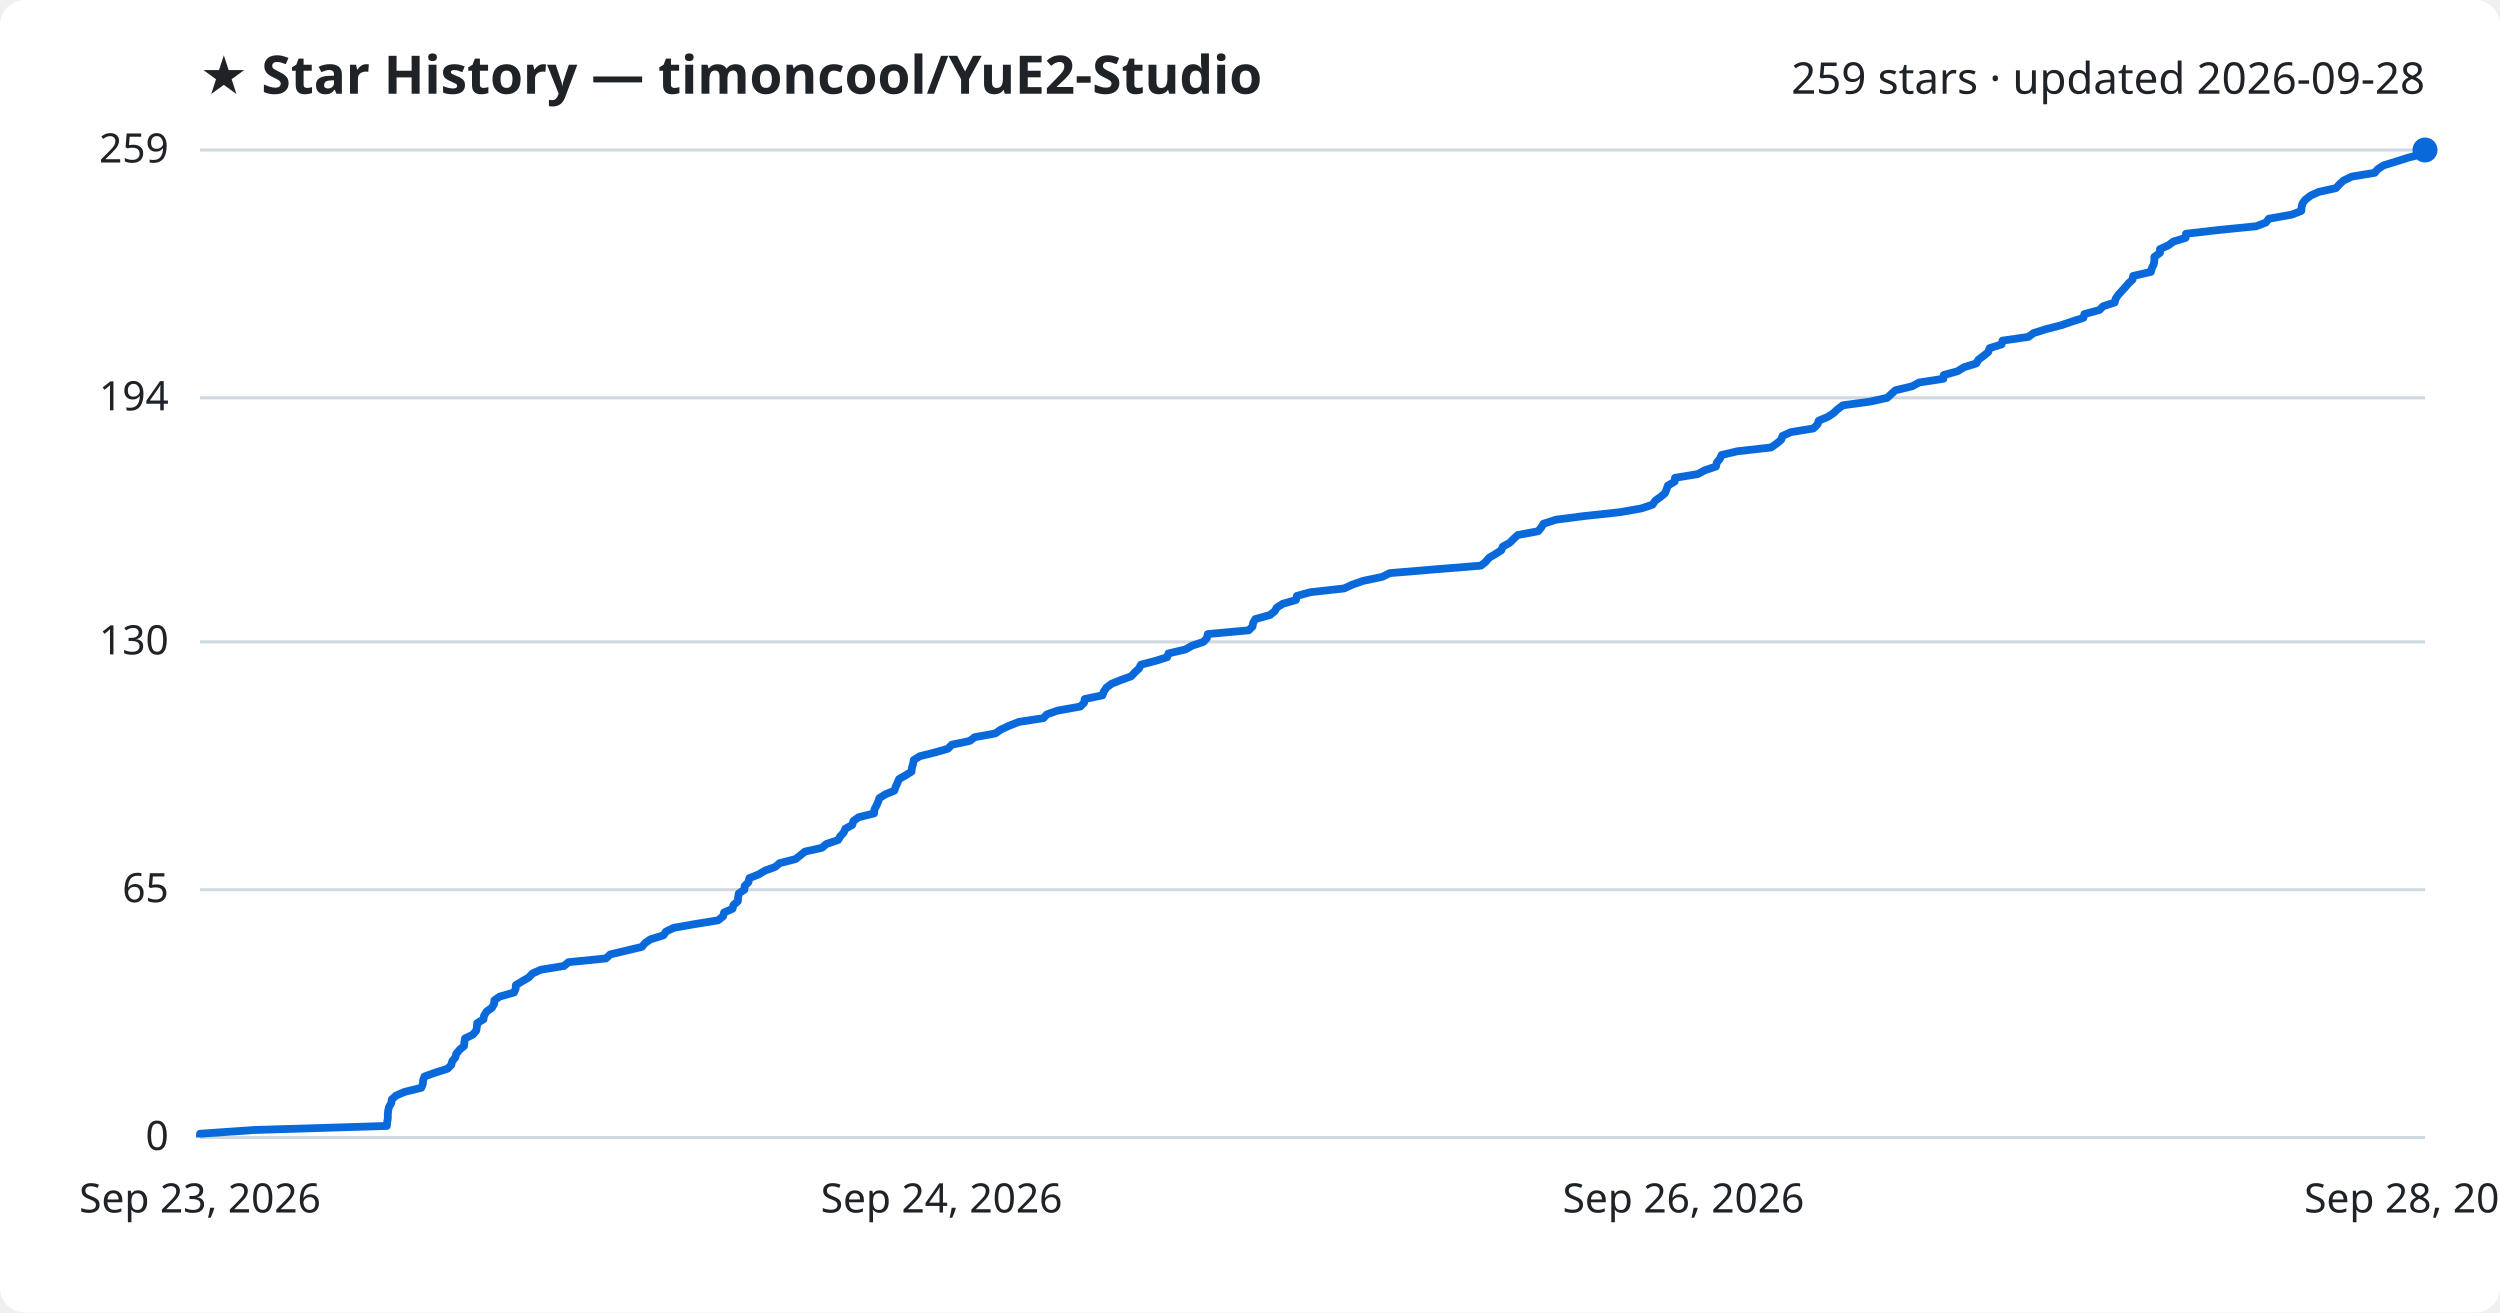
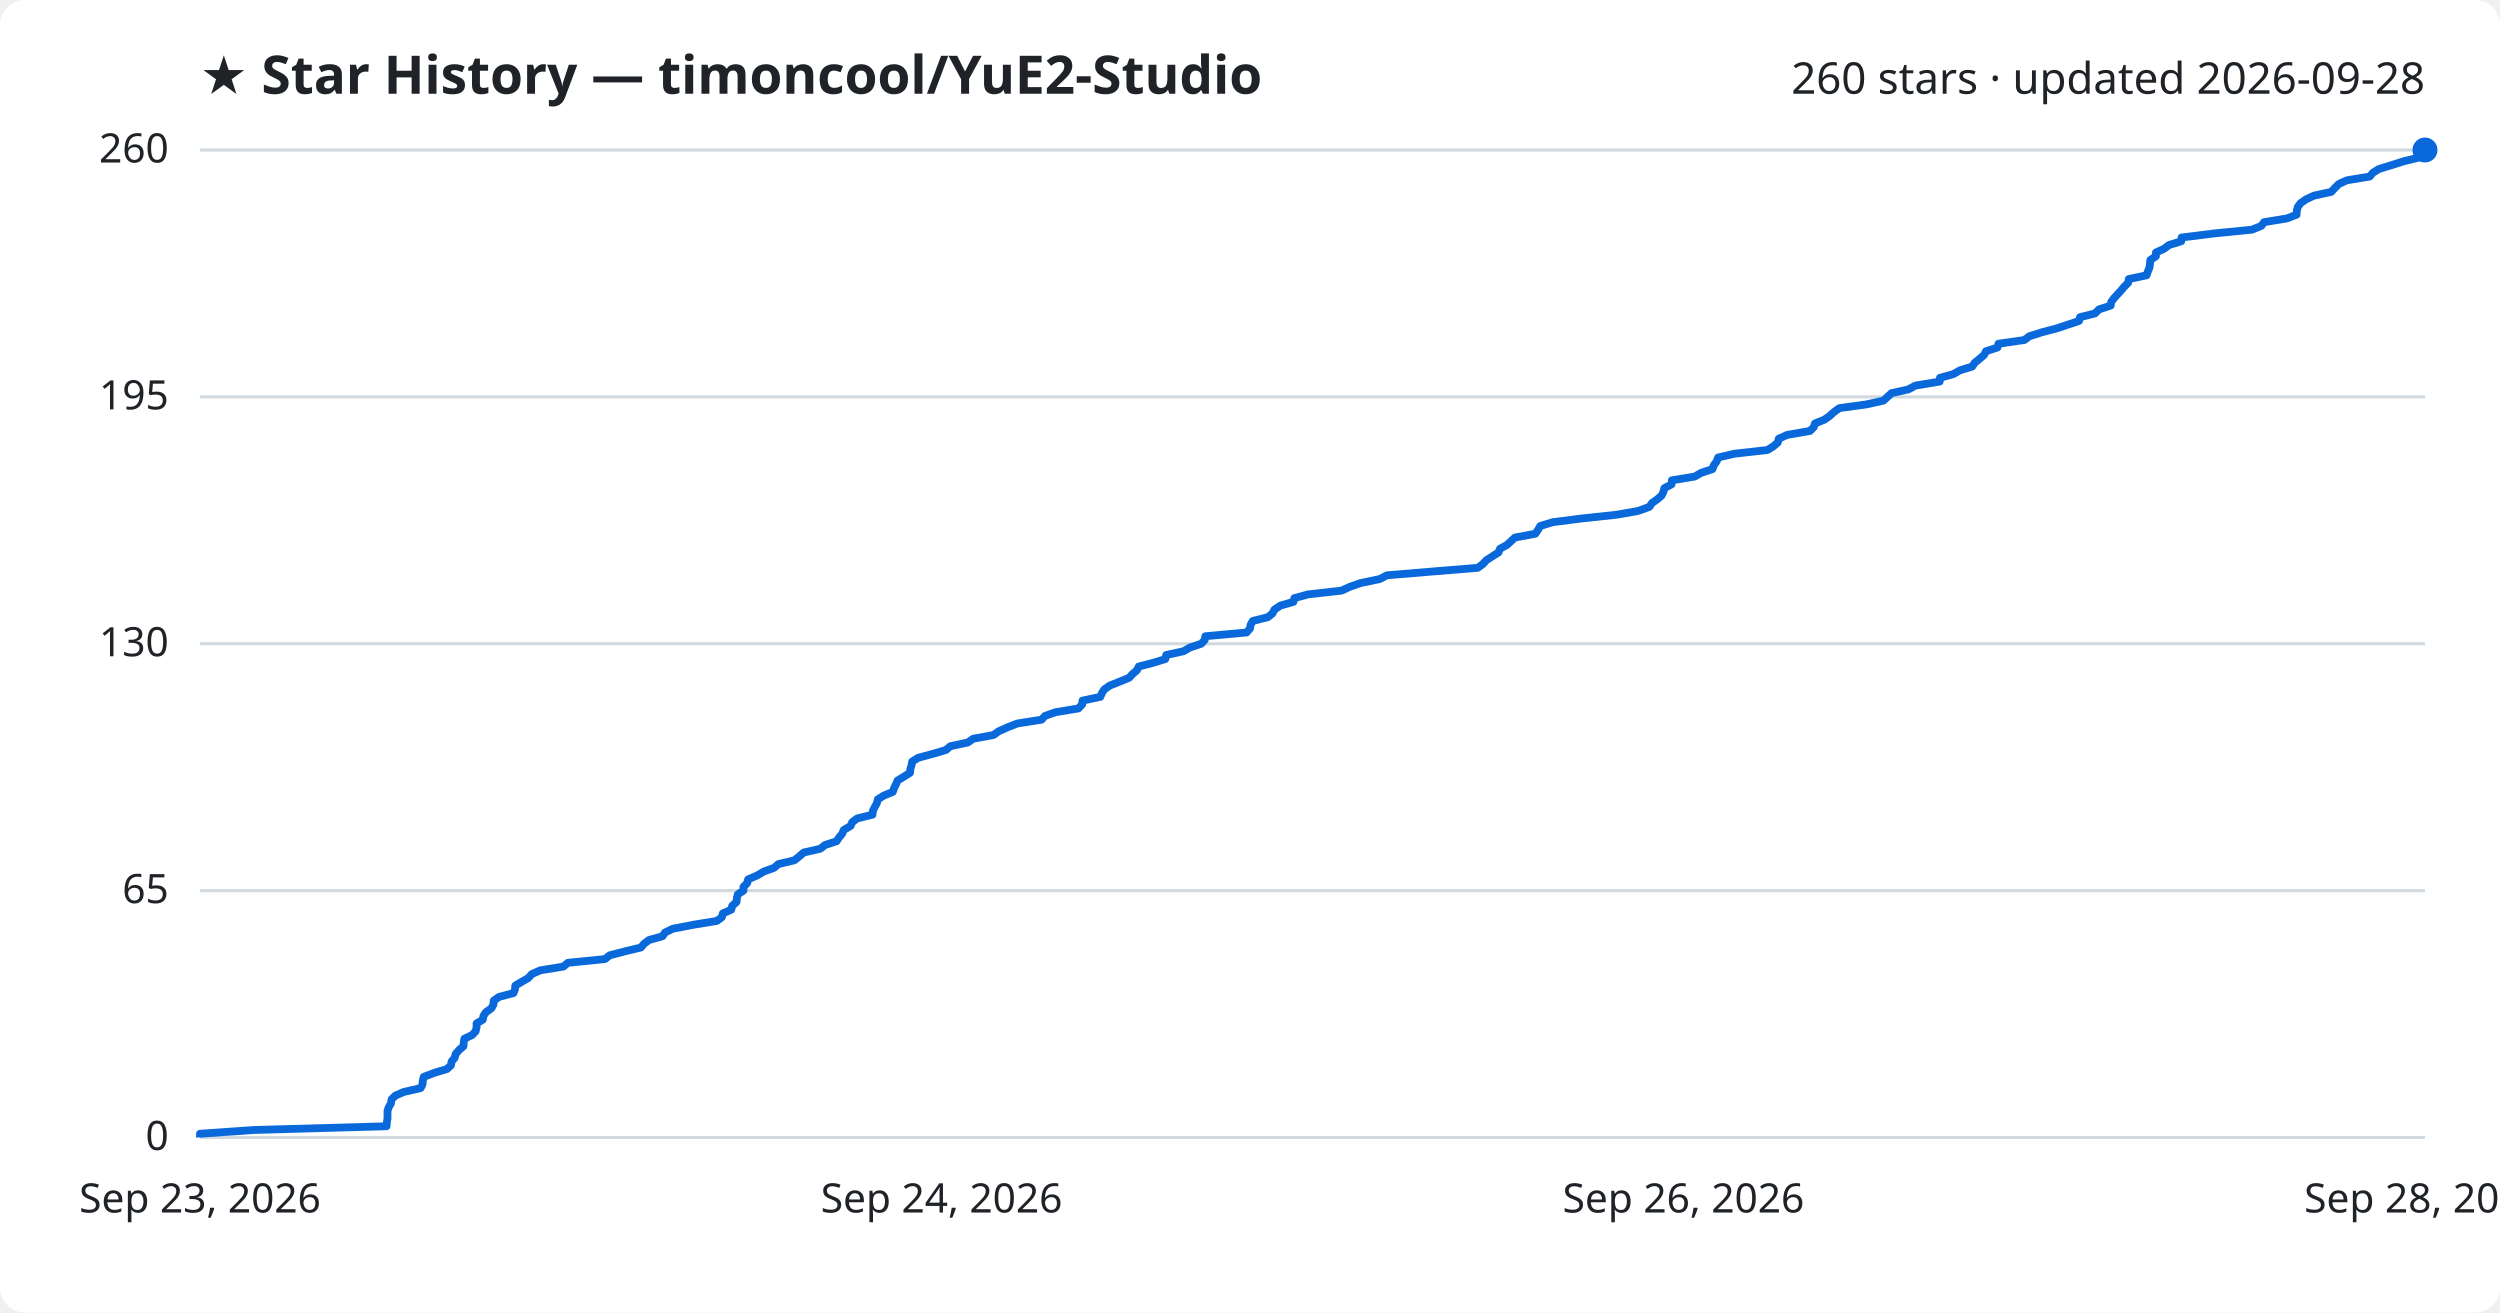
<svg xmlns="http://www.w3.org/2000/svg" viewBox="0 0 800 420" font-family="Segoe UI, sans-serif">
  <rect width="800" height="420" fill="#ffffff" rx="8" />
  <text x="64" y="30" fill="#1f2328" font-size="17" font-weight="700">★ Star History — timoncool/YuE2-Studio</text>
-   <text x="776" y="30" fill="#1f2328" font-size="14" text-anchor="end">259 stars · updated 2026-09-28</text>
+   <text x="776" y="30" fill="#1f2328" font-size="14" text-anchor="end">260 stars · updated 2026-09-28</text>
  <line x1="64" y1="364.0" x2="776" y2="364.0" stroke="#d1d9e0" stroke-width="1" />
  <text x="54" y="368.0" fill="#1f2328" font-size="13" text-anchor="end">0</text>
-   <line x1="64" y1="284.7" x2="776" y2="284.7" stroke="#d1d9e0" stroke-width="1" />
-   <text x="54" y="288.7" fill="#1f2328" font-size="13" text-anchor="end">65</text>
-   <line x1="64" y1="205.4" x2="776" y2="205.4" stroke="#d1d9e0" stroke-width="1" />
-   <text x="54" y="209.4" fill="#1f2328" font-size="13" text-anchor="end">130</text>
-   <line x1="64" y1="127.3" x2="776" y2="127.3" stroke="#d1d9e0" stroke-width="1" />
-   <text x="54" y="131.3" fill="#1f2328" font-size="13" text-anchor="end">194</text>
+   <line x1="64" y1="285.0" x2="776" y2="285.0" stroke="#d1d9e0" stroke-width="1" />
+   <text x="54" y="289.0" fill="#1f2328" font-size="13" text-anchor="end">65</text>
+   <line x1="64" y1="206.0" x2="776" y2="206.0" stroke="#d1d9e0" stroke-width="1" />
+   <text x="54" y="210.0" fill="#1f2328" font-size="13" text-anchor="end">130</text>
+   <line x1="64" y1="127.0" x2="776" y2="127.0" stroke="#d1d9e0" stroke-width="1" />
+   <text x="54" y="131.0" fill="#1f2328" font-size="13" text-anchor="end">195</text>
  <line x1="64" y1="48.0" x2="776" y2="48.0" stroke="#d1d9e0" stroke-width="1" />
-   <text x="54" y="52.0" fill="#1f2328" font-size="13" text-anchor="end">259</text>
-   <path d="M64.0,364.0 L64.0,362.8 L81.3,361.6 L123.8,360.3 L123.9,359.1 L124.1,357.9 L124.1,356.7 L124.2,355.5 L124.5,354.2 L125.2,353.0 L125.4,351.8 L126.7,350.6 L129.5,349.4 L134.8,348.1 L135.3,346.9 L135.4,345.7 L135.8,344.5 L139.1,343.3 L143.2,342.0 L144.4,340.8 L144.7,339.6 L145.7,338.4 L146.0,337.2 L147.1,335.9 L148.5,334.7 L148.6,333.5 L148.8,332.3 L151.3,331.1 L152.4,329.8 L152.6,328.6 L152.7,327.4 L154.7,326.2 L154.9,325.0 L155.7,323.7 L157.4,322.5 L158.1,321.3 L158.2,320.1 L159.9,318.9 L164.5,317.6 L165.0,316.4 L165.1,315.2 L167.1,314.0 L169.2,312.8 L170.4,311.5 L173.1,310.3 L180.5,309.1 L181.9,307.9 L193.9,306.7 L195.3,305.4 L200.4,304.2 L205.4,303.0 L206.4,301.8 L208.1,300.6 L212.3,299.3 L213.1,298.1 L215.6,296.9 L222.4,295.7 L229.8,294.5 L231.4,293.2 L231.7,292.0 L234.4,290.8 L234.7,289.6 L236.1,288.4 L236.2,287.1 L236.4,285.9 L238.2,284.7 L238.3,283.5 L239.5,282.3 L239.8,281.0 L242.8,279.8 L244.8,278.6 L248.1,277.4 L249.5,276.2 L254.6,274.9 L256.1,273.7 L257.6,272.5 L263.0,271.3 L264.4,270.1 L268.2,268.8 L268.9,267.6 L270.0,266.4 L270.5,265.2 L272.7,264.0 L273.1,262.7 L274.8,261.5 L279.7,260.3 L279.8,259.1 L280.4,257.9 L281.0,256.6 L281.4,255.4 L283.3,254.2 L286.2,253.0 L286.6,251.8 L287.2,250.5 L287.7,249.3 L289.8,248.1 L291.7,246.9 L291.8,245.7 L292.2,244.4 L292.4,243.2 L294.3,242.0 L299.1,240.8 L303.3,239.6 L304.6,238.3 L310.3,237.1 L311.9,235.9 L318.5,234.7 L320.2,233.5 L323.0,232.2 L326.1,231.0 L333.9,229.8 L335.0,228.6 L338.4,227.4 L345.7,226.1 L346.9,224.9 L347.1,223.7 L352.8,222.5 L353.2,221.3 L354.1,220.0 L355.7,218.8 L358.7,217.6 L362.0,216.4 L363.1,215.2 L364.5,213.9 L365.1,212.7 L369.7,211.5 L373.5,210.3 L373.9,209.1 L379.4,207.8 L381.5,206.6 L385.1,205.4 L386.2,204.2 L386.5,202.9 L399.6,201.7 L400.8,200.5 L401.0,199.3 L401.7,198.1 L406.4,196.8 L407.9,195.6 L408.6,194.4 L410.5,193.2 L414.7,192.0 L415.0,190.7 L419.3,189.5 L430.1,188.3 L432.7,187.1 L436.1,185.9 L442.3,184.6 L444.7,183.4 L459.1,182.2 L473.9,181.0 L475.4,179.8 L476.5,178.5 L478.5,177.3 L480.4,176.1 L480.9,174.9 L483.1,173.7 L484.4,172.4 L485.7,171.2 L492.2,170.0 L493.2,168.8 L493.9,167.6 L497.9,166.3 L507.2,165.1 L518.4,163.9 L525.2,162.7 L528.8,161.5 L529.7,160.2 L531.4,159.0 L532.8,157.8 L533.3,156.6 L533.7,155.4 L535.9,154.1 L536.0,152.9 L543.3,151.7 L545.5,150.5 L549.1,149.3 L549.4,148.0 L550.4,146.8 L550.9,145.6 L556.0,144.4 L566.7,143.2 L568.6,141.9 L570.0,140.7 L570.4,139.5 L573.0,138.3 L580.3,137.1 L581.6,135.8 L582.0,134.6 L584.9,133.4 L586.7,132.2 L588.0,131.0 L589.7,129.7 L598.5,128.5 L603.9,127.3 L605.2,126.1 L606.5,124.9 L611.9,123.6 L614.1,122.4 L621.9,121.2 L622.0,120.0 L626.4,118.8 L628.5,117.5 L632.4,116.3 L633.1,115.1 L634.7,113.9 L636.2,112.7 L636.7,111.4 L640.5,110.2 L640.8,109.0 L649.1,107.8 L650.7,106.6 L654.8,105.3 L659.5,104.1 L663.0,102.9 L666.7,101.7 L667.0,100.5 L671.8,99.2 L673.0,98.0 L676.7,96.8 L677.0,95.6 L677.8,94.4 L679.0,93.1 L680.1,91.9 L681.1,90.7 L682.4,89.5 L682.6,88.3 L688.3,87.0 L688.6,85.8 L689.2,84.6 L689.4,83.4 L689.4,82.2 L691.2,80.9 L691.2,79.7 L693.9,78.5 L695.5,77.3 L699.4,76.1 L699.5,74.8 L710.0,73.6 L722.0,72.4 L725.1,71.2 L726.0,70.0 L733.3,68.7 L736.4,67.5 L736.5,66.3 L736.8,65.1 L737.7,63.9 L739.4,62.6 L742.0,61.4 L747.5,60.2 L748.6,59.0 L749.9,57.8 L752.6,56.5 L759.9,55.3 L760.9,54.1 L762.8,52.9 L766.7,51.7 L770.8,50.4 L775.6,49.2 L776.0,48.0 L776.0,48.0" fill="none" stroke="#0969da" stroke-width="2.5" stroke-linejoin="round" />
+   <text x="54" y="52.0" fill="#1f2328" font-size="13" text-anchor="end">260</text>
+   <path d="M64.0,364.0 L64.0,362.8 L81.2,361.6 L123.7,360.4 L123.8,359.1 L124.0,357.9 L124.0,356.7 L124.0,355.5 L124.4,354.3 L125.1,353.1 L125.3,351.8 L126.5,350.6 L129.3,349.4 L134.6,348.2 L135.2,347.0 L135.3,345.8 L135.6,344.6 L139.0,343.3 L143.0,342.1 L144.3,340.9 L144.5,339.7 L145.5,338.5 L145.8,337.3 L146.9,336.0 L148.3,334.8 L148.4,333.6 L148.6,332.4 L151.1,331.2 L152.2,330.0 L152.5,328.8 L152.5,327.5 L154.5,326.3 L154.7,325.1 L155.5,323.9 L157.2,322.7 L157.9,321.5 L158.0,320.2 L159.7,319.0 L164.3,317.8 L164.8,316.6 L164.9,315.4 L166.9,314.2 L169.0,313.0 L170.2,311.7 L172.9,310.5 L180.3,309.3 L181.7,308.1 L193.6,306.9 L195.1,305.7 L200.1,304.4 L205.1,303.2 L206.1,302.0 L207.7,300.8 L212.0,299.6 L212.8,298.4 L215.3,297.2 L222.0,295.9 L229.4,294.7 L231.0,293.5 L231.3,292.3 L234.0,291.1 L234.3,289.9 L235.7,288.6 L235.8,287.4 L236.1,286.2 L237.9,285.0 L237.9,283.8 L239.1,282.6 L239.4,281.4 L242.4,280.1 L244.4,278.9 L247.7,277.7 L249.1,276.5 L254.2,275.3 L255.7,274.1 L257.2,272.8 L262.5,271.6 L264.0,270.4 L267.7,269.2 L268.5,268.0 L269.5,266.8 L270.0,265.6 L272.2,264.3 L272.7,263.1 L274.3,261.9 L279.2,260.7 L279.3,259.5 L279.9,258.3 L280.6,257.0 L280.9,255.8 L282.8,254.6 L285.7,253.4 L286.1,252.2 L286.7,251.0 L287.2,249.8 L289.3,248.5 L291.2,247.3 L291.3,246.1 L291.7,244.9 L291.9,243.7 L293.8,242.5 L298.6,241.2 L302.7,240.0 L304.1,238.8 L309.7,237.6 L311.4,236.4 L317.9,235.2 L319.6,234.0 L322.5,232.7 L325.6,231.5 L333.3,230.3 L334.4,229.1 L337.8,227.9 L345.1,226.7 L346.3,225.4 L346.4,224.2 L352.1,223.0 L352.6,221.8 L353.4,220.6 L355.1,219.4 L358.1,218.2 L361.3,216.9 L362.4,215.7 L363.8,214.5 L364.4,213.3 L369.0,212.1 L372.9,210.9 L373.2,209.6 L378.7,208.4 L380.8,207.2 L384.4,206.0 L385.5,204.8 L385.7,203.6 L398.9,202.4 L400.0,201.1 L400.2,199.9 L400.9,198.7 L405.7,197.5 L407.2,196.3 L407.8,195.1 L409.7,193.8 L413.9,192.6 L414.2,191.4 L418.6,190.2 L429.3,189.0 L431.9,187.8 L435.3,186.6 L441.5,185.3 L443.8,184.1 L458.2,182.9 L472.9,181.7 L474.5,180.5 L475.6,179.3 L477.6,178.0 L479.5,176.8 L480.0,175.6 L482.2,174.4 L483.5,173.2 L484.8,172.0 L491.3,170.8 L492.2,169.5 L492.9,168.3 L496.9,167.1 L506.2,165.9 L517.4,164.7 L524.2,163.5 L527.8,162.2 L528.6,161.0 L530.3,159.8 L531.7,158.6 L532.3,157.4 L532.6,156.2 L534.9,155.0 L535.0,153.7 L542.3,152.5 L544.4,151.3 L548.0,150.1 L548.4,148.9 L549.3,147.7 L549.8,146.4 L554.9,145.2 L565.6,144.0 L567.5,142.8 L568.9,141.6 L569.2,140.4 L571.8,139.2 L579.2,137.9 L580.4,136.7 L580.8,135.5 L583.8,134.3 L585.5,133.1 L586.8,131.9 L588.6,130.6 L597.3,129.4 L602.7,128.2 L604.0,127.0 L605.3,125.8 L610.7,124.6 L612.9,123.4 L620.7,122.1 L620.8,120.9 L625.1,119.7 L627.2,118.5 L631.1,117.3 L631.9,116.1 L633.5,114.8 L634.9,113.6 L635.5,112.4 L639.2,111.2 L639.5,110.0 L647.8,108.8 L649.4,107.6 L653.5,106.3 L658.1,105.1 L661.7,103.9 L665.3,102.7 L665.6,101.5 L670.4,100.3 L671.7,99.0 L675.4,97.8 L675.6,96.6 L676.5,95.4 L677.6,94.2 L678.7,93.0 L679.7,91.8 L681.0,90.5 L681.2,89.3 L686.9,88.1 L687.3,86.9 L687.8,85.7 L688.0,84.5 L688.1,83.2 L689.9,82.0 L689.9,80.8 L692.5,79.6 L694.1,78.4 L698.0,77.2 L698.1,76.0 L708.5,74.7 L720.6,73.5 L723.6,72.3 L724.5,71.1 L731.8,69.9 L734.9,68.7 L735.0,67.4 L735.3,66.2 L736.2,65.0 L737.9,63.8 L740.5,62.6 L746.0,61.4 L747.1,60.2 L748.4,58.9 L751.0,57.7 L758.3,56.5 L759.3,55.3 L761.2,54.1 L765.1,52.9 L769.2,51.6 L774.1,50.4 L774.4,49.2 L776.0,48.0 L776.0,48.0" fill="none" stroke="#0969da" stroke-width="2.5" stroke-linejoin="round" />
  <circle cx="776.0" cy="48.0" r="4" fill="#0969da" />
  <text x="64.0" y="388" fill="#1f2328" font-size="13" text-anchor="middle">Sep 23, 2026</text>
  <text x="301.3" y="388" fill="#1f2328" font-size="13" text-anchor="middle">Sep 24, 2026</text>
  <text x="538.7" y="388" fill="#1f2328" font-size="13" text-anchor="middle">Sep 26, 2026</text>
  <text x="776.0" y="388" fill="#1f2328" font-size="13" text-anchor="middle">Sep 28, 2026</text>
</svg>
